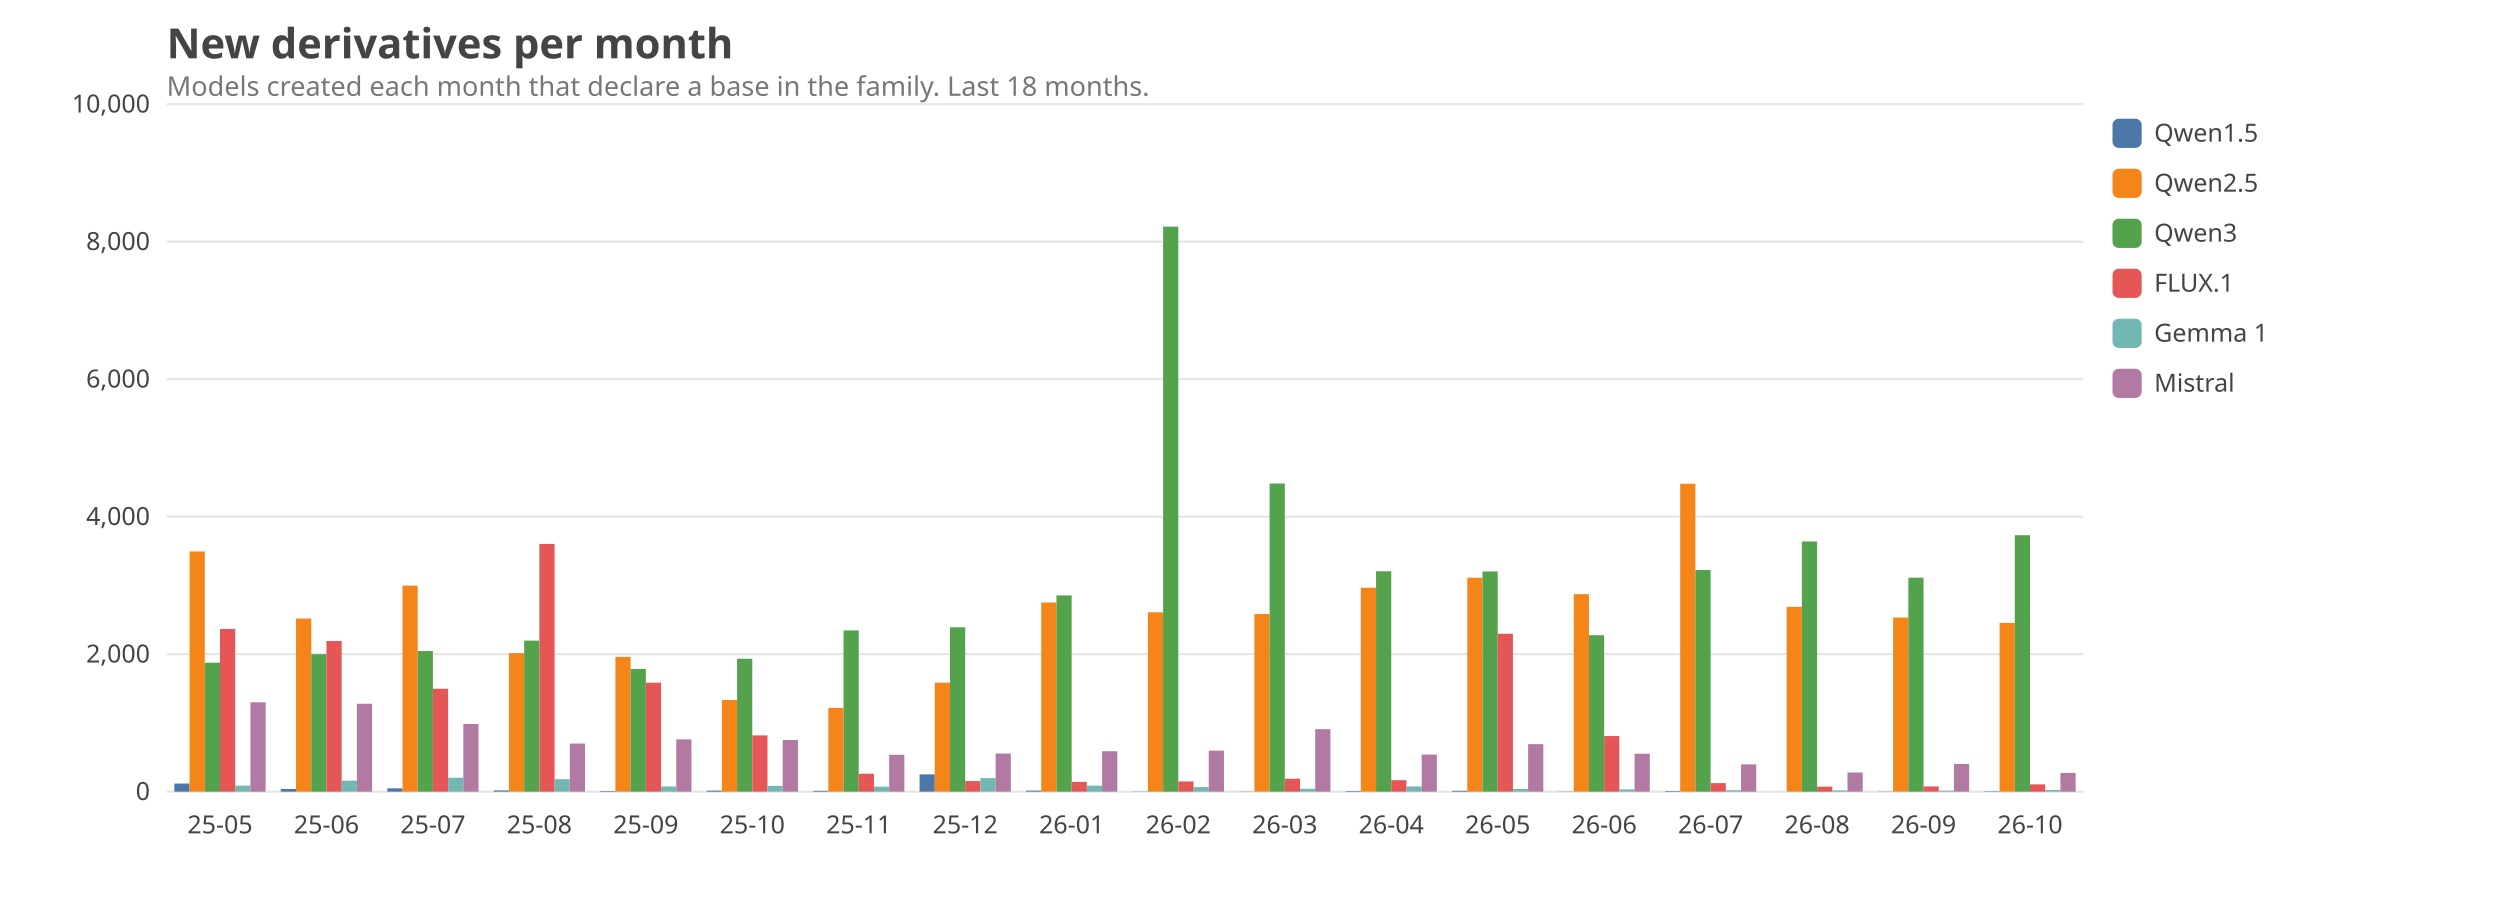
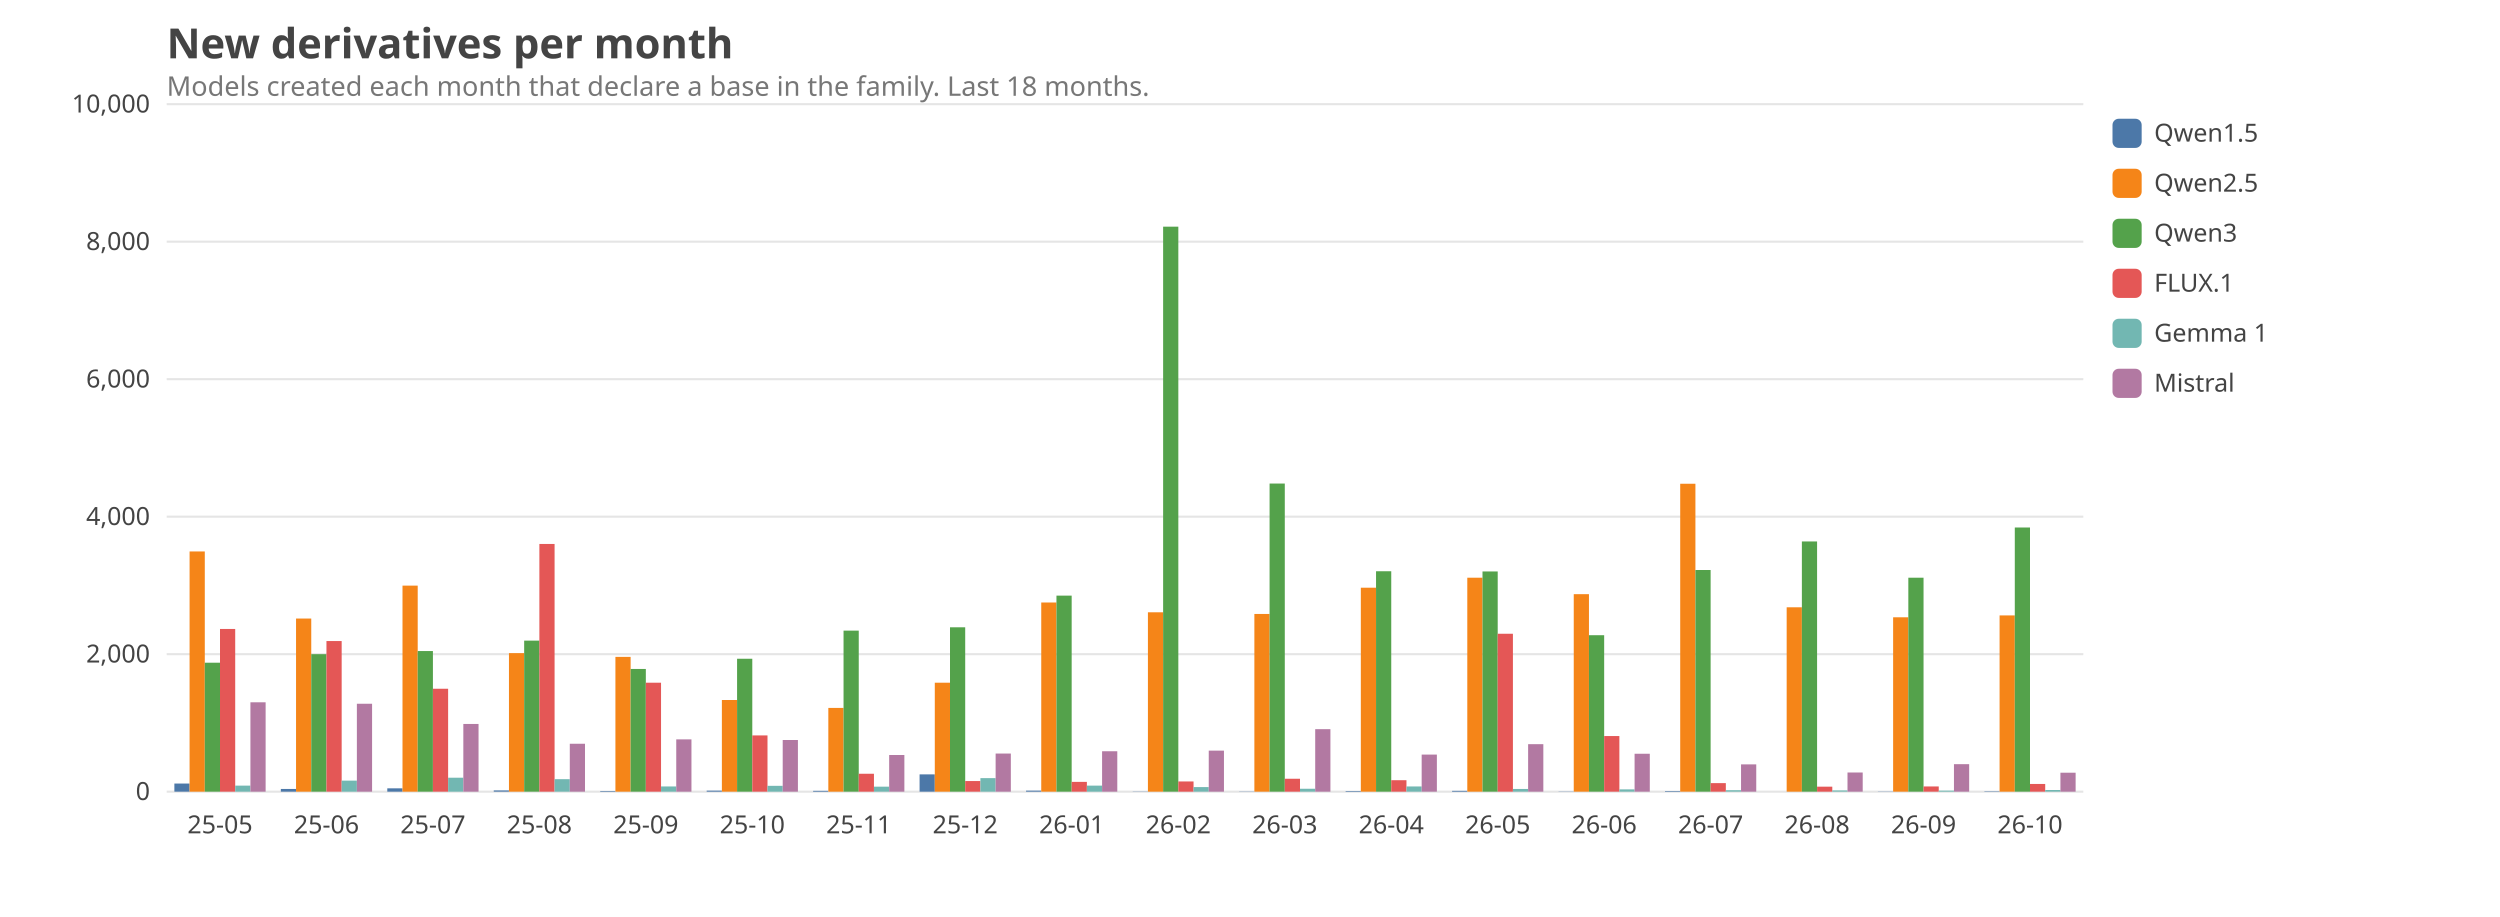
<svg xmlns="http://www.w3.org/2000/svg" viewBox="0 0 1200 440" width="1200" height="440" font-family="ui-sans-serif, system-ui, sans-serif" font-size="14">
  <style>text{fill:#444}.grid{stroke:#999;stroke-opacity:.25}.lbl{font-size:12px}.title{font-size:20px;font-weight:600}.sub{fill:#777;font-size:13px}@media (prefers-color-scheme: dark){text{fill:#ddd}.sub{fill:#aaa}}</style>
  <text class="title" x="80" y="28">New derivatives per month</text>
  <text class="sub" x="80" y="46">Models created each month that declare a base in the family. Last 18 months.</text>
  <line class="grid" x1="80" x2="1000" y1="380.0" y2="380.0" />
  <text class="lbl" x="72" y="384.0" text-anchor="end">0</text>
  <line class="grid" x1="80" x2="1000" y1="314.0" y2="314.0" />
  <text class="lbl" x="72" y="318.0" text-anchor="end">2,000</text>
  <line class="grid" x1="80" x2="1000" y1="248.0" y2="248.0" />
  <text class="lbl" x="72" y="252.0" text-anchor="end">4,000</text>
  <line class="grid" x1="80" x2="1000" y1="182.0" y2="182.0" />
  <text class="lbl" x="72" y="186.0" text-anchor="end">6,000</text>
  <line class="grid" x1="80" x2="1000" y1="116.0" y2="116.0" />
  <text class="lbl" x="72" y="120.0" text-anchor="end">8,000</text>
  <line class="grid" x1="80" x2="1000" y1="50.0" y2="50.0" />
  <text class="lbl" x="72" y="54.0" text-anchor="end">10,000</text>
  <text class="lbl" x="105.6" y="400" text-anchor="middle">25-05</text>
  <rect x="83.7" y="376.1" width="7.3" height="3.9" fill="#4C78A8" />
  <rect x="91.0" y="264.7" width="7.3" height="115.3" fill="#F58518" />
  <rect x="98.3" y="318.1" width="7.3" height="61.9" fill="#54A24B" />
  <rect x="105.6" y="301.9" width="7.3" height="78.1" fill="#E45756" />
  <rect x="112.9" y="377.1" width="7.3" height="2.9" fill="#72B7B2" />
  <rect x="120.2" y="337.1" width="7.3" height="42.9" fill="#B279A2" />
  <text class="lbl" x="156.7" y="400" text-anchor="middle">25-06</text>
  <rect x="134.8" y="378.7" width="7.3" height="1.3" fill="#4C78A8" />
  <rect x="142.1" y="296.9" width="7.3" height="83.1" fill="#F58518" />
  <rect x="149.4" y="314.0" width="7.3" height="66.0" fill="#54A24B" />
  <rect x="156.7" y="307.7" width="7.3" height="72.3" fill="#E45756" />
  <rect x="164.0" y="374.7" width="7.3" height="5.3" fill="#72B7B2" />
  <rect x="171.3" y="337.8" width="7.3" height="42.2" fill="#B279A2" />
  <text class="lbl" x="207.8" y="400" text-anchor="middle">25-07</text>
  <rect x="185.9" y="378.4" width="7.3" height="1.6" fill="#4C78A8" />
  <rect x="193.2" y="281.1" width="7.3" height="98.9" fill="#F58518" />
  <rect x="200.5" y="312.5" width="7.3" height="67.5" fill="#54A24B" />
  <rect x="207.8" y="330.6" width="7.3" height="49.4" fill="#E45756" />
  <rect x="215.1" y="373.3" width="7.3" height="6.7" fill="#72B7B2" />
  <rect x="222.4" y="347.5" width="7.3" height="32.5" fill="#B279A2" />
  <text class="lbl" x="258.9" y="400" text-anchor="middle">25-08</text>
  <rect x="237.0" y="379.4" width="7.3" height="0.6" fill="#4C78A8" />
  <rect x="244.3" y="313.5" width="7.3" height="66.5" fill="#F58518" />
  <rect x="251.6" y="307.5" width="7.3" height="72.5" fill="#54A24B" />
  <rect x="258.9" y="261.1" width="7.3" height="118.9" fill="#E45756" />
  <rect x="266.2" y="374.0" width="7.3" height="6.0" fill="#72B7B2" />
-   <rect x="273.5" y="356.9" width="7.3" height="23.1" fill="#B279A2" />
+   <rect x="273.5" y="357.0" width="7.3" height="23.0" fill="#B279A2" />
  <text class="lbl" x="310.0" y="400" text-anchor="middle">25-09</text>
  <rect x="288.1" y="379.7" width="7.3" height="0.3" fill="#4C78A8" />
  <rect x="295.4" y="315.3" width="7.3" height="64.7" fill="#F58518" />
  <rect x="302.7" y="321.1" width="7.3" height="58.9" fill="#54A24B" />
  <rect x="310.0" y="327.7" width="7.3" height="52.3" fill="#E45756" />
  <rect x="317.3" y="377.5" width="7.3" height="2.5" fill="#72B7B2" />
  <rect x="324.6" y="354.9" width="7.3" height="25.1" fill="#B279A2" />
  <text class="lbl" x="361.1" y="400" text-anchor="middle">25-10</text>
  <rect x="339.2" y="379.5" width="7.3" height="0.5" fill="#4C78A8" />
  <rect x="346.5" y="336.0" width="7.3" height="44.0" fill="#F58518" />
  <rect x="353.8" y="316.2" width="7.3" height="63.8" fill="#54A24B" />
  <rect x="361.1" y="353.0" width="7.3" height="27.0" fill="#E45756" />
  <rect x="368.4" y="377.2" width="7.3" height="2.8" fill="#72B7B2" />
  <rect x="375.7" y="355.2" width="7.3" height="24.8" fill="#B279A2" />
  <text class="lbl" x="412.2" y="400" text-anchor="middle">25-11</text>
  <rect x="390.3" y="379.6" width="7.3" height="0.4" fill="#4C78A8" />
  <rect x="397.6" y="339.8" width="7.3" height="40.2" fill="#F58518" />
-   <rect x="404.9" y="302.6" width="7.3" height="77.4" fill="#54A24B" />
+   <rect x="404.9" y="302.7" width="7.3" height="77.3" fill="#54A24B" />
  <rect x="412.2" y="371.4" width="7.3" height="8.6" fill="#E45756" />
  <rect x="419.5" y="377.6" width="7.3" height="2.4" fill="#72B7B2" />
-   <rect x="426.8" y="362.3" width="7.3" height="17.7" fill="#B279A2" />
+   <rect x="426.8" y="362.4" width="7.3" height="17.6" fill="#B279A2" />
  <text class="lbl" x="463.3" y="400" text-anchor="middle">25-12</text>
  <rect x="441.4" y="371.7" width="7.3" height="8.3" fill="#4C78A8" />
  <rect x="448.7" y="327.7" width="7.3" height="52.3" fill="#F58518" />
  <rect x="456.0" y="301.1" width="7.3" height="78.9" fill="#54A24B" />
  <rect x="463.3" y="374.9" width="7.3" height="5.1" fill="#E45756" />
  <rect x="470.6" y="373.5" width="7.3" height="6.5" fill="#72B7B2" />
  <rect x="477.9" y="361.7" width="7.3" height="18.3" fill="#B279A2" />
  <text class="lbl" x="514.4" y="400" text-anchor="middle">26-01</text>
  <rect x="492.5" y="379.5" width="7.3" height="0.5" fill="#4C78A8" />
  <rect x="499.8" y="289.2" width="7.3" height="90.8" fill="#F58518" />
-   <rect x="507.1" y="285.8" width="7.3" height="94.2" fill="#54A24B" />
+   <rect x="507.1" y="285.9" width="7.3" height="94.1" fill="#54A24B" />
  <rect x="514.4" y="375.3" width="7.3" height="4.7" fill="#E45756" />
  <rect x="521.7" y="377.1" width="7.3" height="2.9" fill="#72B7B2" />
  <rect x="529.0" y="360.6" width="7.3" height="19.4" fill="#B279A2" />
  <text class="lbl" x="565.6" y="400" text-anchor="middle">26-02</text>
  <rect x="543.7" y="379.9" width="7.3" height="0.1" fill="#4C78A8" />
  <rect x="551.0" y="293.9" width="7.3" height="86.1" fill="#F58518" />
  <rect x="558.3" y="108.8" width="7.3" height="271.2" fill="#54A24B" />
  <rect x="565.6" y="375.1" width="7.3" height="4.9" fill="#E45756" />
  <rect x="572.9" y="377.8" width="7.3" height="2.2" fill="#72B7B2" />
  <rect x="580.2" y="360.3" width="7.3" height="19.7" fill="#B279A2" />
  <text class="lbl" x="616.7" y="400" text-anchor="middle">26-03</text>
  <rect x="594.8" y="379.9" width="7.3" height="0.1" fill="#4C78A8" />
  <rect x="602.1" y="294.7" width="7.3" height="85.3" fill="#F58518" />
  <rect x="609.4" y="232.1" width="7.3" height="147.9" fill="#54A24B" />
  <rect x="616.7" y="373.8" width="7.3" height="6.2" fill="#E45756" />
  <rect x="624.0" y="378.6" width="7.3" height="1.4" fill="#72B7B2" />
  <rect x="631.3" y="350.0" width="7.3" height="30.0" fill="#B279A2" />
  <text class="lbl" x="667.8" y="400" text-anchor="middle">26-04</text>
  <rect x="645.9" y="379.7" width="7.3" height="0.3" fill="#4C78A8" />
  <rect x="653.2" y="282.1" width="7.3" height="97.9" fill="#F58518" />
  <rect x="660.5" y="274.2" width="7.3" height="105.8" fill="#54A24B" />
  <rect x="667.8" y="374.5" width="7.3" height="5.5" fill="#E45756" />
  <rect x="675.1" y="377.5" width="7.3" height="2.5" fill="#72B7B2" />
  <rect x="682.4" y="362.2" width="7.3" height="17.8" fill="#B279A2" />
  <text class="lbl" x="718.9" y="400" text-anchor="middle">26-05</text>
  <rect x="697.0" y="379.6" width="7.3" height="0.4" fill="#4C78A8" />
  <rect x="704.3" y="277.3" width="7.3" height="102.7" fill="#F58518" />
  <rect x="711.6" y="274.3" width="7.3" height="105.7" fill="#54A24B" />
  <rect x="718.9" y="304.2" width="7.3" height="75.8" fill="#E45756" />
  <rect x="726.2" y="378.7" width="7.3" height="1.3" fill="#72B7B2" />
  <rect x="733.5" y="357.2" width="7.3" height="22.8" fill="#B279A2" />
  <text class="lbl" x="770.0" y="400" text-anchor="middle">26-06</text>
  <rect x="748.1" y="379.9" width="7.3" height="0.1" fill="#4C78A8" />
  <rect x="755.4" y="285.2" width="7.3" height="94.8" fill="#F58518" />
  <rect x="762.7" y="304.9" width="7.3" height="75.1" fill="#54A24B" />
  <rect x="770.0" y="353.3" width="7.3" height="26.7" fill="#E45756" />
  <rect x="777.3" y="378.9" width="7.3" height="1.1" fill="#72B7B2" />
  <rect x="784.6" y="361.8" width="7.3" height="18.2" fill="#B279A2" />
  <text class="lbl" x="821.1" y="400" text-anchor="middle">26-07</text>
  <rect x="799.2" y="379.7" width="7.3" height="0.3" fill="#4C78A8" />
  <rect x="806.5" y="232.2" width="7.3" height="147.8" fill="#F58518" />
  <rect x="813.8" y="273.6" width="7.3" height="106.4" fill="#54A24B" />
  <rect x="821.1" y="375.9" width="7.3" height="4.1" fill="#E45756" />
  <rect x="828.4" y="379.3" width="7.3" height="0.7" fill="#72B7B2" />
  <rect x="835.7" y="366.9" width="7.3" height="13.1" fill="#B279A2" />
  <text class="lbl" x="872.2" y="400" text-anchor="middle">26-08</text>
  <rect x="850.3" y="380.0" width="7.3" height="0.0" fill="#4C78A8" />
-   <rect x="857.6" y="291.3" width="7.3" height="88.7" fill="#F58518" />
+   <rect x="857.6" y="291.5" width="7.3" height="88.5" fill="#F58518" />
  <rect x="864.9" y="259.9" width="7.3" height="120.1" fill="#54A24B" />
  <rect x="872.2" y="377.6" width="7.3" height="2.4" fill="#E45756" />
  <rect x="879.5" y="379.4" width="7.3" height="0.6" fill="#72B7B2" />
  <rect x="886.8" y="370.8" width="7.3" height="9.2" fill="#B279A2" />
  <text class="lbl" x="923.3" y="400" text-anchor="middle">26-09</text>
  <rect x="901.4" y="379.9" width="7.3" height="0.1" fill="#4C78A8" />
-   <rect x="908.7" y="296.4" width="7.3" height="83.6" fill="#F58518" />
+   <rect x="908.7" y="296.3" width="7.3" height="83.7" fill="#F58518" />
  <rect x="916.0" y="277.3" width="7.3" height="102.7" fill="#54A24B" />
  <rect x="923.3" y="377.5" width="7.3" height="2.5" fill="#E45756" />
  <rect x="930.6" y="379.5" width="7.3" height="0.5" fill="#72B7B2" />
-   <rect x="937.9" y="366.7" width="7.3" height="13.3" fill="#B279A2" />
+   <rect x="937.9" y="366.8" width="7.3" height="13.2" fill="#B279A2" />
  <text class="lbl" x="974.4" y="400" text-anchor="middle">26-10</text>
  <rect x="952.5" y="379.8" width="7.3" height="0.2" fill="#4C78A8" />
-   <rect x="959.8" y="299.0" width="7.3" height="81.0" fill="#F58518" />
-   <rect x="967.1" y="256.9" width="7.3" height="123.1" fill="#54A24B" />
-   <rect x="974.4" y="376.5" width="7.3" height="3.5" fill="#E45756" />
+   <rect x="959.8" y="295.4" width="7.3" height="84.6" fill="#F58518" />
+   <rect x="967.1" y="253.2" width="7.3" height="126.8" fill="#54A24B" />
+   <rect x="974.4" y="376.3" width="7.3" height="3.7" fill="#E45756" />
  <rect x="981.7" y="379.2" width="7.3" height="0.8" fill="#72B7B2" />
-   <rect x="989.0" y="371.0" width="7.3" height="9.0" fill="#B279A2" />
+   <rect x="989.0" y="370.9" width="7.3" height="9.1" fill="#B279A2" />
  <rect x="1014" y="57" width="14" height="14" rx="3" fill="#4C78A8" />
  <text class="lbl" x="1034" y="68">Qwen1.5</text>
  <rect x="1014" y="81" width="14" height="14" rx="3" fill="#F58518" />
  <text class="lbl" x="1034" y="92">Qwen2.5</text>
  <rect x="1014" y="105" width="14" height="14" rx="3" fill="#54A24B" />
  <text class="lbl" x="1034" y="116">Qwen3</text>
  <rect x="1014" y="129" width="14" height="14" rx="3" fill="#E45756" />
  <text class="lbl" x="1034" y="140">FLUX.1</text>
  <rect x="1014" y="153" width="14" height="14" rx="3" fill="#72B7B2" />
  <text class="lbl" x="1034" y="164">Gemma 1</text>
  <rect x="1014" y="177" width="14" height="14" rx="3" fill="#B279A2" />
  <text class="lbl" x="1034" y="188">Mistral</text>
</svg>
